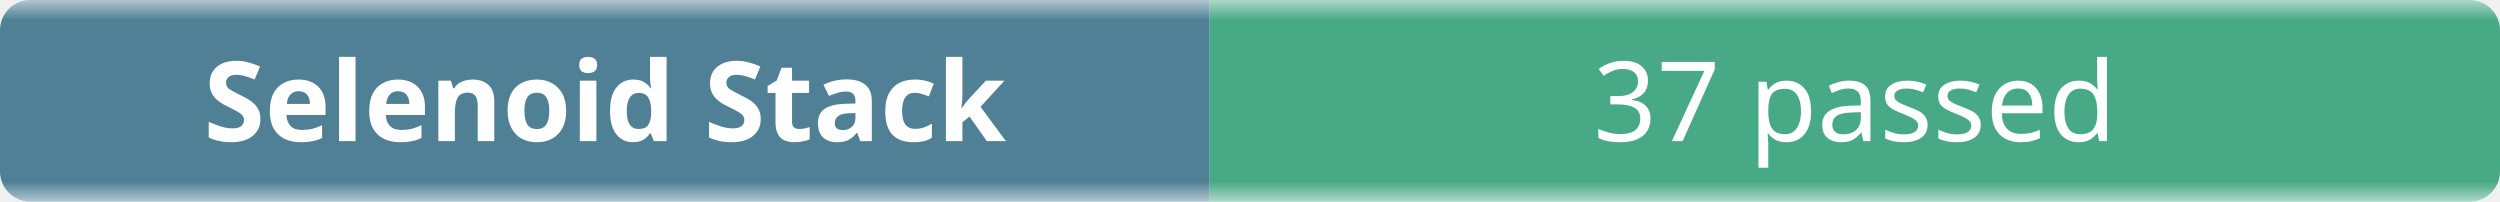
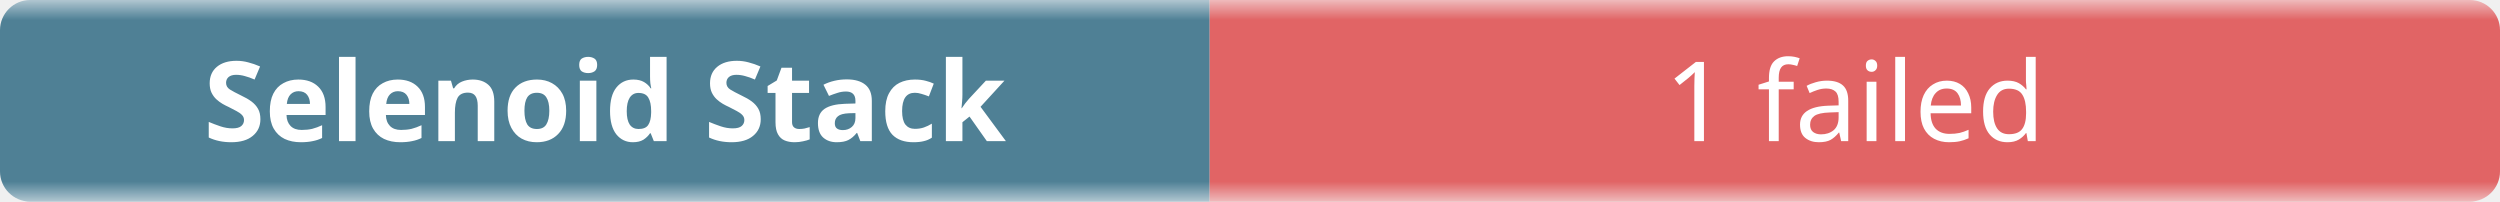
- <svg xmlns="http://www.w3.org/2000/svg" width="248" height="20" role="img" aria-label="Selenoid Stack: 37 passed">
+ <svg xmlns="http://www.w3.org/2000/svg" width="248" height="20" role="img" aria-label="Selenoid Stack: 1 failed">
  <linearGradient id="b" x2="0" y2="100%">
    <stop offset="0" stop-color="#f8fafc" stop-opacity=".7" />
    <stop offset=".1" stop-color="#eef2f7" stop-opacity=".3" />
    <stop offset=".9" stop-color="#eef2f7" stop-opacity=".3" />
    <stop offset="1" stop-color="#f8fafc" stop-opacity=".7" />
  </linearGradient>
  <mask id="m">
    <rect width="248" height="20" rx="3" fill="#fff" />
  </mask>
  <g mask="url(#m)">
    <rect width="120" height="20" fill="#0b4f6c" />
-     <rect x="120" width="128" height="20" fill="#008a56" />
+     <rect x="120" width="128" height="20" fill="#dc2626" />
    <rect width="248" height="20" fill="url(#b)" />
  </g>
  <g fill="#fff" text-anchor="middle" font-family="ui-sans-serif,system-ui,sans-serif" font-size="11">
    <text x="60" y="14" font-weight="600">Selenoid Stack</text>
-     <text x="184" y="14">37 passed</text>
+     <text x="184" y="14">1 failed</text>
  </g>
</svg>
